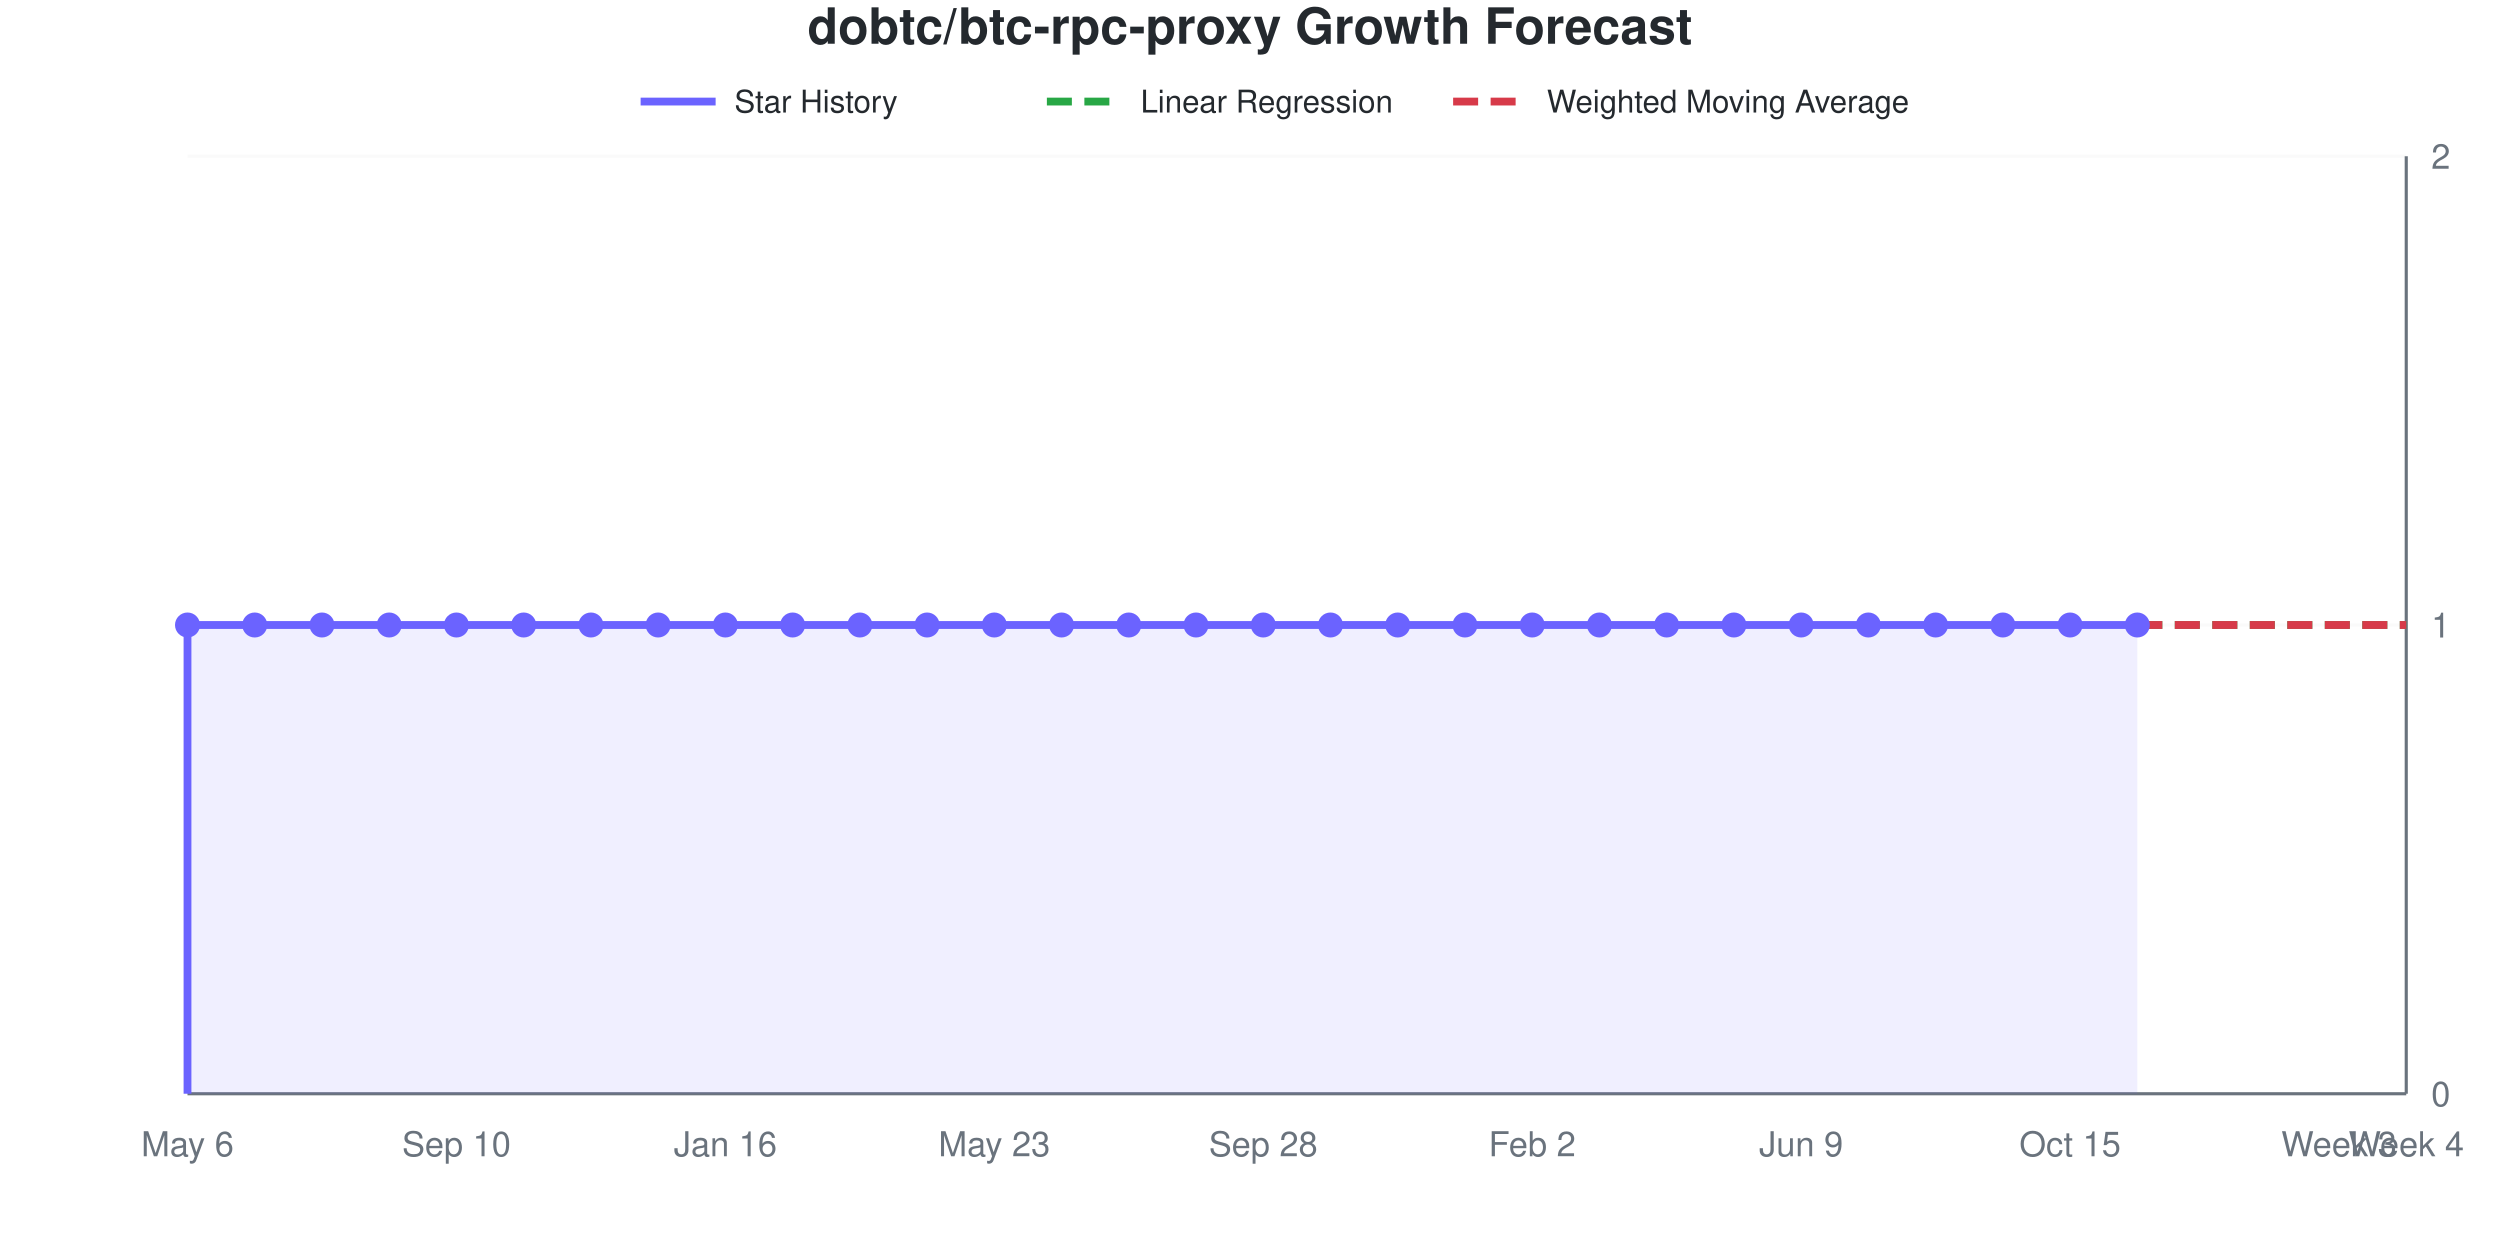
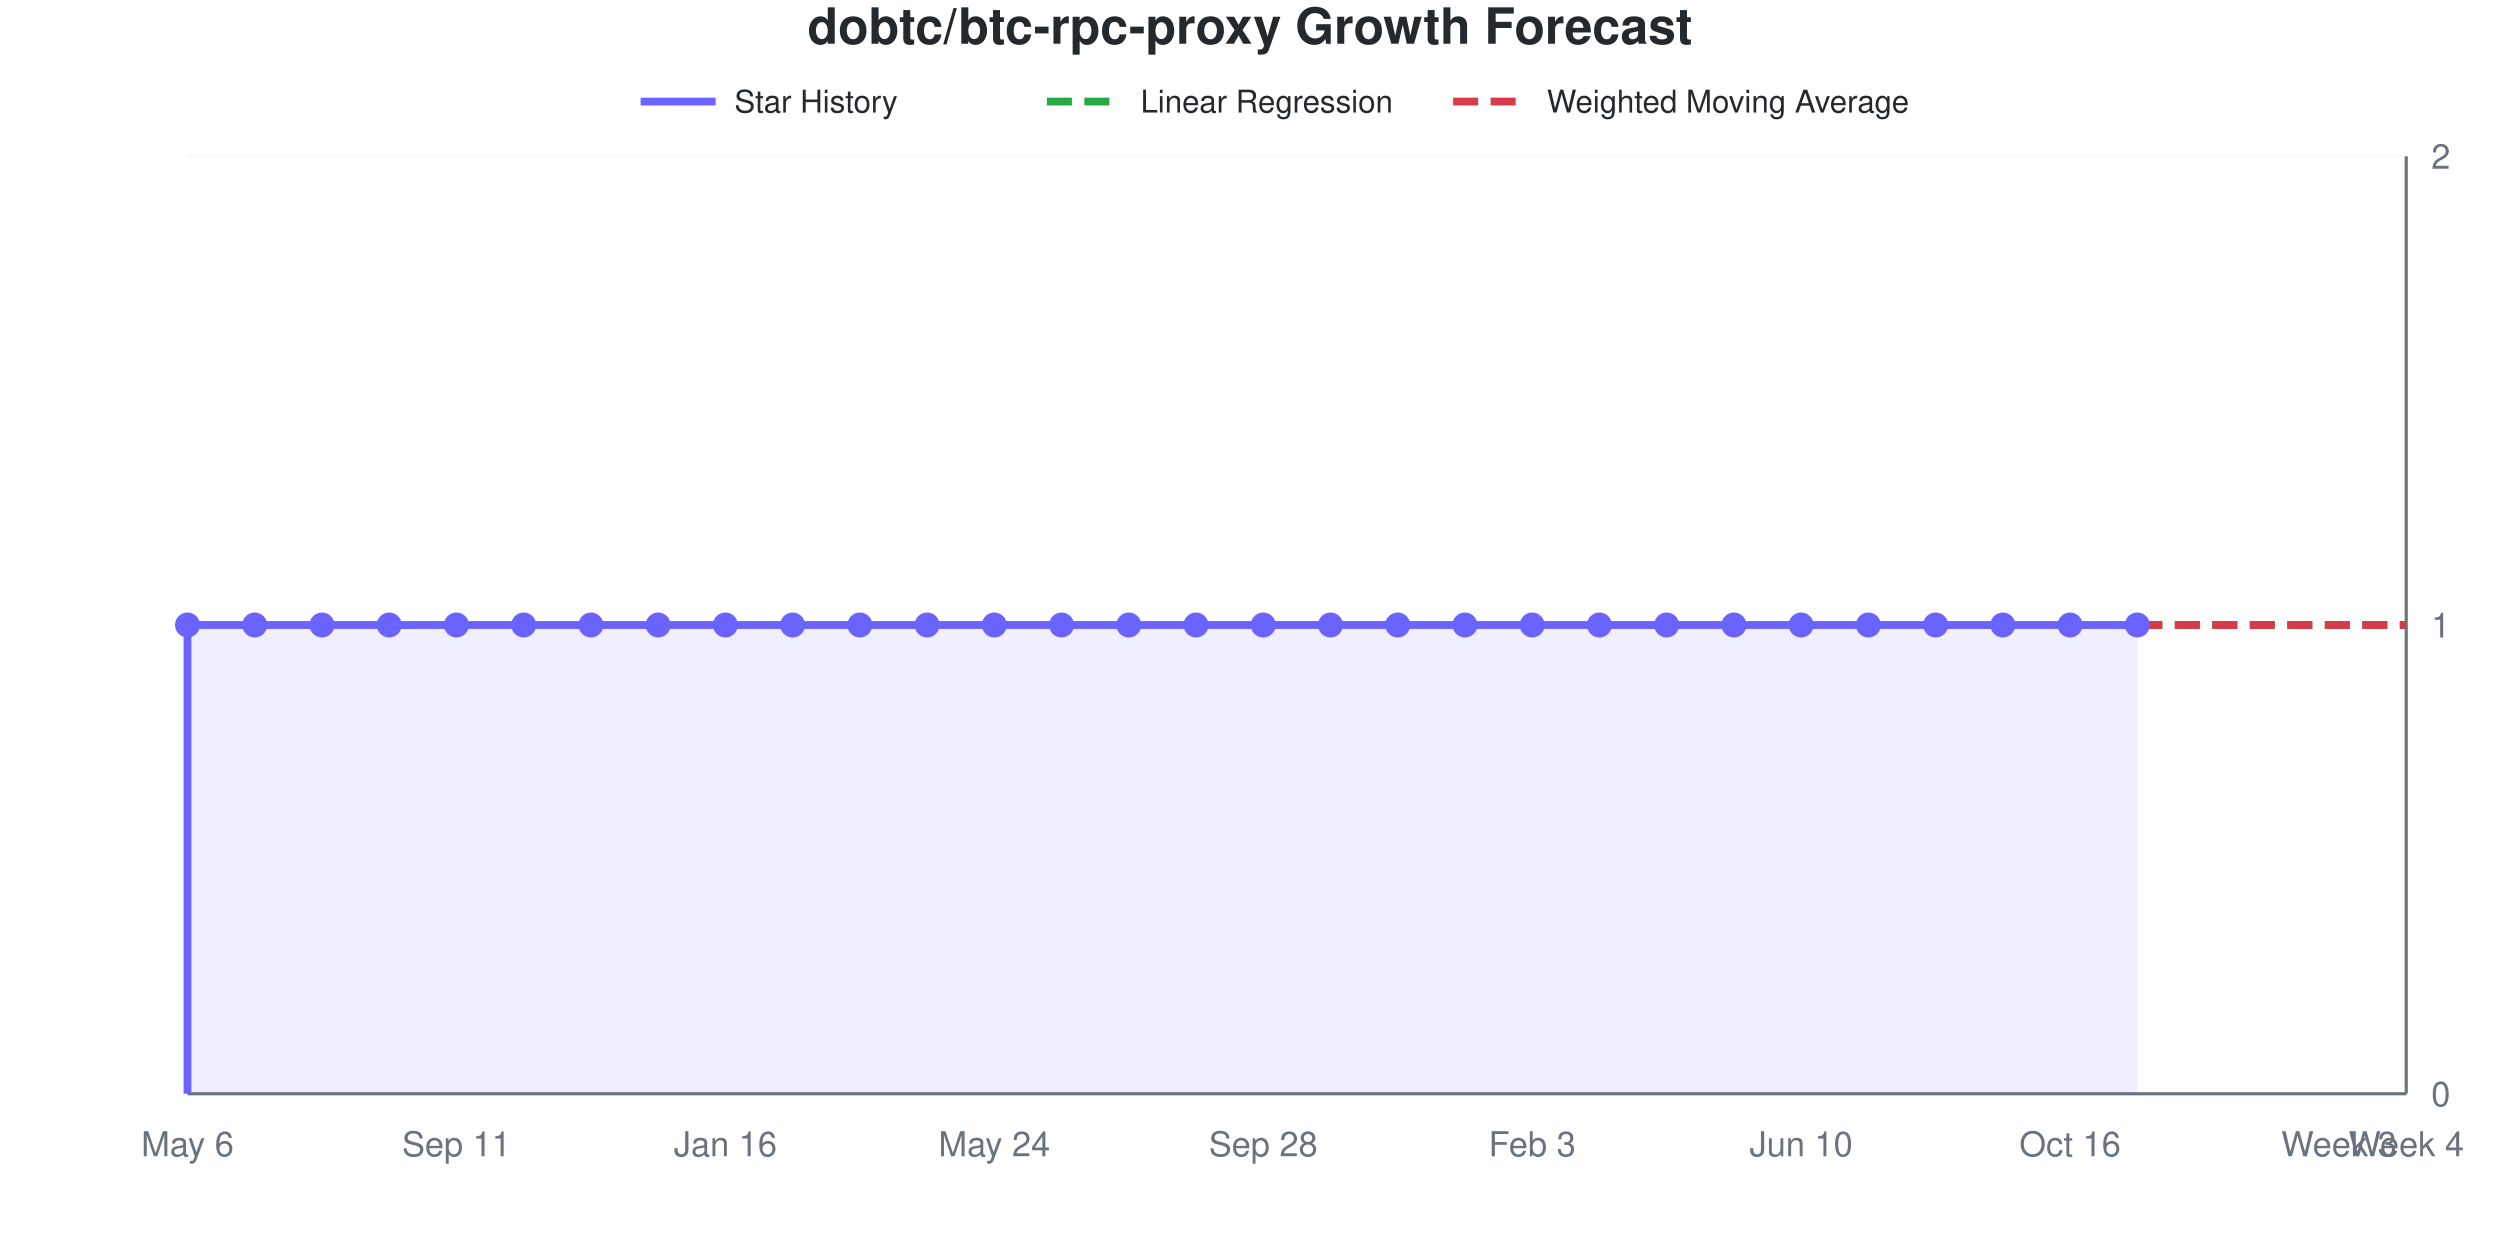
<svg xmlns="http://www.w3.org/2000/svg" viewBox="0 0 800 400" width="800" height="400" role="img">
  <style>
    @media (prefers-reduced-motion: no-preference) {
      @keyframes drawLine {
        to { stroke-dashoffset: 0; }
      }
      @keyframes fadeInPoint {
        0% { opacity: 0; }
        100% { opacity: 1; }
      }
      .data-line-0 {
        stroke-dasharray: 1161;
        stroke-dashoffset: 1161;
        animation: drawLine 2s ease-out forwards;
      }
      .data-point {
        opacity: 0;
        animation: fadeInPoint 0.5s ease-out forwards;
      }
    }
    .chart-bg { fill: #fff; }
    .chart-text { fill: #24292e; }
    .chart-muted { fill: #6a737d; }
    .chart-grid { stroke: #eee; }
    .chart-axis { stroke: #6a737d; }
    @media (prefers-color-scheme: dark) {
      .chart-bg { fill: #0d1117; }
      .chart-text { fill: #e6edf3; }
      .chart-muted { fill: #8b949e; }
      .chart-grid { stroke: #21262d; }
      .chart-axis { stroke: #8b949e; }
    }
  </style>
  <rect width="800" height="400" class="chart-bg" />
  <text x="400" y="14" text-anchor="middle" class="chart-text" font-size="16" font-weight="bold" font-family="-apple-system, BlinkMacSystemFont, 'Segoe UI', Helvetica, Arial, sans-serif">dobtc/btc-rpc-proxy Growth Forecast</text>
  <g class="legend">
    <line x1="205" y1="32.5" x2="229" y2="32.5" stroke="#6b63ff" stroke-width="2.5" />
    <text x="235" y="36" class="chart-text" font-size="10" font-family="-apple-system, BlinkMacSystemFont, 'Segoe UI', Helvetica, Arial, sans-serif">Star History</text>
    <line x1="335" y1="32.5" x2="359" y2="32.5" stroke="#28a745" stroke-width="2.5" stroke-dasharray="8,4" />
    <text x="365" y="36" class="chart-text" font-size="10" font-family="-apple-system, BlinkMacSystemFont, 'Segoe UI', Helvetica, Arial, sans-serif">Linear Regression</text>
    <line x1="465" y1="32.5" x2="489" y2="32.5" stroke="#d73a49" stroke-width="2.5" stroke-dasharray="8,4" />
    <text x="495" y="36" class="chart-text" font-size="10" font-family="-apple-system, BlinkMacSystemFont, 'Segoe UI', Helvetica, Arial, sans-serif">Weighted Moving Average</text>
  </g>
  <g class="grid">
    <line x1="60" y1="350" x2="770" y2="350" class="chart-grid" stroke-opacity="0.3" />
    <text x="778" y="354" text-anchor="start" class="chart-muted" font-size="11" font-family="-apple-system, BlinkMacSystemFont, 'Segoe UI', Helvetica, Arial, sans-serif">0</text>
    <line x1="60" y1="200" x2="770" y2="200" class="chart-grid" stroke-opacity="0.3" />
    <text x="778" y="204" text-anchor="start" class="chart-muted" font-size="11" font-family="-apple-system, BlinkMacSystemFont, 'Segoe UI', Helvetica, Arial, sans-serif">1</text>
    <line x1="60" y1="50" x2="770" y2="50" class="chart-grid" stroke-opacity="0.3" />
    <text x="778" y="54" text-anchor="start" class="chart-muted" font-size="11" font-family="-apple-system, BlinkMacSystemFont, 'Segoe UI', Helvetica, Arial, sans-serif">2</text>
  </g>
  <g class="milestones">
    
  </g>
  <g class="x-axis">
    <text x="60" y="370" text-anchor="middle" class="chart-muted" font-size="11" font-family="-apple-system, BlinkMacSystemFont, 'Segoe UI', Helvetica, Arial, sans-serif">May 6</text>
-     <text x="146.061" y="370" text-anchor="middle" class="chart-muted" font-size="11" font-family="-apple-system, BlinkMacSystemFont, 'Segoe UI', Helvetica, Arial, sans-serif">Sep 10</text>
+     <text x="146.061" y="370" text-anchor="middle" class="chart-muted" font-size="11" font-family="-apple-system, BlinkMacSystemFont, 'Segoe UI', Helvetica, Arial, sans-serif">Sep 11</text>
    <text x="232.121" y="370" text-anchor="middle" class="chart-muted" font-size="11" font-family="-apple-system, BlinkMacSystemFont, 'Segoe UI', Helvetica, Arial, sans-serif">Jan 16</text>
-     <text x="318.182" y="370" text-anchor="middle" class="chart-muted" font-size="11" font-family="-apple-system, BlinkMacSystemFont, 'Segoe UI', Helvetica, Arial, sans-serif">May 23</text>
+     <text x="318.182" y="370" text-anchor="middle" class="chart-muted" font-size="11" font-family="-apple-system, BlinkMacSystemFont, 'Segoe UI', Helvetica, Arial, sans-serif">May 24</text>
    <text x="404.242" y="370" text-anchor="middle" class="chart-muted" font-size="11" font-family="-apple-system, BlinkMacSystemFont, 'Segoe UI', Helvetica, Arial, sans-serif">Sep 28</text>
-     <text x="490.303" y="370" text-anchor="middle" class="chart-muted" font-size="11" font-family="-apple-system, BlinkMacSystemFont, 'Segoe UI', Helvetica, Arial, sans-serif">Feb 2</text>
-     <text x="576.364" y="370" text-anchor="middle" class="chart-muted" font-size="11" font-family="-apple-system, BlinkMacSystemFont, 'Segoe UI', Helvetica, Arial, sans-serif">Jun 9</text>
-     <text x="662.424" y="370" text-anchor="middle" class="chart-muted" font-size="11" font-family="-apple-system, BlinkMacSystemFont, 'Segoe UI', Helvetica, Arial, sans-serif">Oct 15</text>
+     <text x="490.303" y="370" text-anchor="middle" class="chart-muted" font-size="11" font-family="-apple-system, BlinkMacSystemFont, 'Segoe UI', Helvetica, Arial, sans-serif">Feb 3</text>
+     <text x="576.364" y="370" text-anchor="middle" class="chart-muted" font-size="11" font-family="-apple-system, BlinkMacSystemFont, 'Segoe UI', Helvetica, Arial, sans-serif">Jun 10</text>
+     <text x="662.424" y="370" text-anchor="middle" class="chart-muted" font-size="11" font-family="-apple-system, BlinkMacSystemFont, 'Segoe UI', Helvetica, Arial, sans-serif">Oct 16</text>
    <text x="748.485" y="370" text-anchor="middle" class="chart-muted" font-size="11" font-family="-apple-system, BlinkMacSystemFont, 'Segoe UI', Helvetica, Arial, sans-serif">Week 3</text>
    <text x="770" y="370" text-anchor="middle" class="chart-muted" font-size="11" font-family="-apple-system, BlinkMacSystemFont, 'Segoe UI', Helvetica, Arial, sans-serif">Week 4</text>
  </g>
  <line x1="770" y1="50" x2="770" y2="350" class="chart-axis" stroke-width="1" />
  <line x1="60" y1="350" x2="770" y2="350" class="chart-axis" stroke-width="1" />
  <path d="M60,350 L60,200 C67.172,200 74.343,200 81.515,200 C88.687,200 95.859,200 103.03,200 C110.202,200 117.374,200 124.545,200 C131.717,200 138.889,200 146.061,200 C153.232,200 160.404,200 167.576,200 C174.747,200 181.919,200 189.091,200 C196.263,200 203.434,200 210.606,200 C217.778,200 224.949,200 232.121,200 C239.293,200 246.465,200 253.636,200 C260.808,200 267.98,200 275.152,200 C282.323,200 289.495,200 296.667,200 C303.838,200 311.01,200 318.182,200 C325.354,200 332.525,200 339.697,200 C346.869,200 354.04,200 361.212,200 C368.384,200 375.556,200 382.727,200 C389.899,200 397.071,200 404.242,200 C411.414,200 418.586,200 425.758,200 C432.929,200 440.101,200 447.273,200 C454.444,200 461.616,200 468.788,200 C475.96,200 483.131,200 490.303,200 C497.475,200 504.646,200 511.818,200 C518.99,200 526.162,200 533.333,200 C540.505,200 547.677,200 554.848,200 C562.02,200 569.192,200 576.364,200 C583.535,200 590.707,200 597.879,200 C605.051,200 612.222,200 619.394,200 C626.566,200 633.737,200 640.909,200 C648.081,200 655.253,200 662.424,200 C669.596,200 676.768,200 683.939,200 L683.939,350 L60,350 Z" fill="#6b63ff" fill-opacity="0.1" />
  <path d="M60,350 L60,200 C67.172,200 74.343,200 81.515,200 C88.687,200 95.859,200 103.03,200 C110.202,200 117.374,200 124.545,200 C131.717,200 138.889,200 146.061,200 C153.232,200 160.404,200 167.576,200 C174.747,200 181.919,200 189.091,200 C196.263,200 203.434,200 210.606,200 C217.778,200 224.949,200 232.121,200 C239.293,200 246.465,200 253.636,200 C260.808,200 267.98,200 275.152,200 C282.323,200 289.495,200 296.667,200 C303.838,200 311.01,200 318.182,200 C325.354,200 332.525,200 339.697,200 C346.869,200 354.04,200 361.212,200 C368.384,200 375.556,200 382.727,200 C389.899,200 397.071,200 404.242,200 C411.414,200 418.586,200 425.758,200 C432.929,200 440.101,200 447.273,200 C454.444,200 461.616,200 468.788,200 C475.96,200 483.131,200 490.303,200 C497.475,200 504.646,200 511.818,200 C518.99,200 526.162,200 533.333,200 C540.505,200 547.677,200 554.848,200 C562.02,200 569.192,200 576.364,200 C583.535,200 590.707,200 597.879,200 C605.051,200 612.222,200 619.394,200 C626.566,200 633.737,200 640.909,200 C648.081,200 655.253,200 662.424,200 C669.596,200 676.768,200 683.939,200" fill="none" stroke="#6b63ff" stroke-width="2.5" class="data-line-0" />
  <path d="M683.939,200 C691.111,200 698.283,200 705.455,200 C712.626,200 719.798,200 726.97,200 C734.141,200 741.313,200 748.485,200 C755.657,200 762.828,200 770,200" fill="none" stroke="#28a745" stroke-width="2.5" stroke-dasharray="8,4" />
  <path d="M683.939,200 C691.111,200 698.283,200 705.455,200 C712.626,200 719.798,200 726.97,200 C734.141,200 741.313,200 748.485,200 C755.657,200 762.828,200 770,200" fill="none" stroke="#d73a49" stroke-width="2.5" stroke-dasharray="8,4" />
  <g class="points">
    <circle cx="60" cy="200" r="4" fill="#6b63ff" class="data-point" style="animation-delay: 1.50s" />
    <circle cx="81.515" cy="200" r="4" fill="#6b63ff" class="data-point" style="animation-delay: 1.55s" />
    <circle cx="103.03" cy="200" r="4" fill="#6b63ff" class="data-point" style="animation-delay: 1.60s" />
    <circle cx="124.545" cy="200" r="4" fill="#6b63ff" class="data-point" style="animation-delay: 1.65s" />
    <circle cx="146.061" cy="200" r="4" fill="#6b63ff" class="data-point" style="animation-delay: 1.70s" />
    <circle cx="167.576" cy="200" r="4" fill="#6b63ff" class="data-point" style="animation-delay: 1.75s" />
    <circle cx="189.091" cy="200" r="4" fill="#6b63ff" class="data-point" style="animation-delay: 1.80s" />
    <circle cx="210.606" cy="200" r="4" fill="#6b63ff" class="data-point" style="animation-delay: 1.85s" />
    <circle cx="232.121" cy="200" r="4" fill="#6b63ff" class="data-point" style="animation-delay: 1.90s" />
    <circle cx="253.636" cy="200" r="4" fill="#6b63ff" class="data-point" style="animation-delay: 1.95s" />
    <circle cx="275.152" cy="200" r="4" fill="#6b63ff" class="data-point" style="animation-delay: 2.00s" />
    <circle cx="296.667" cy="200" r="4" fill="#6b63ff" class="data-point" style="animation-delay: 2.05s" />
    <circle cx="318.182" cy="200" r="4" fill="#6b63ff" class="data-point" style="animation-delay: 2.10s" />
    <circle cx="339.697" cy="200" r="4" fill="#6b63ff" class="data-point" style="animation-delay: 2.15s" />
    <circle cx="361.212" cy="200" r="4" fill="#6b63ff" class="data-point" style="animation-delay: 2.20s" />
    <circle cx="382.727" cy="200" r="4" fill="#6b63ff" class="data-point" style="animation-delay: 2.25s" />
    <circle cx="404.242" cy="200" r="4" fill="#6b63ff" class="data-point" style="animation-delay: 2.30s" />
    <circle cx="425.758" cy="200" r="4" fill="#6b63ff" class="data-point" style="animation-delay: 2.35s" />
    <circle cx="447.273" cy="200" r="4" fill="#6b63ff" class="data-point" style="animation-delay: 2.40s" />
    <circle cx="468.788" cy="200" r="4" fill="#6b63ff" class="data-point" style="animation-delay: 2.45s" />
    <circle cx="490.303" cy="200" r="4" fill="#6b63ff" class="data-point" style="animation-delay: 2.50s" />
    <circle cx="511.818" cy="200" r="4" fill="#6b63ff" class="data-point" style="animation-delay: 2.55s" />
    <circle cx="533.333" cy="200" r="4" fill="#6b63ff" class="data-point" style="animation-delay: 2.60s" />
    <circle cx="554.848" cy="200" r="4" fill="#6b63ff" class="data-point" style="animation-delay: 2.65s" />
    <circle cx="576.364" cy="200" r="4" fill="#6b63ff" class="data-point" style="animation-delay: 2.70s" />
    <circle cx="597.879" cy="200" r="4" fill="#6b63ff" class="data-point" style="animation-delay: 2.75s" />
    <circle cx="619.394" cy="200" r="4" fill="#6b63ff" class="data-point" style="animation-delay: 2.80s" />
    <circle cx="640.909" cy="200" r="4" fill="#6b63ff" class="data-point" style="animation-delay: 2.85s" />
    <circle cx="662.424" cy="200" r="4" fill="#6b63ff" class="data-point" style="animation-delay: 2.90s" />
    <circle cx="683.939" cy="200" r="4" fill="#6b63ff" class="data-point" style="animation-delay: 2.95s" />
  </g>
</svg>
